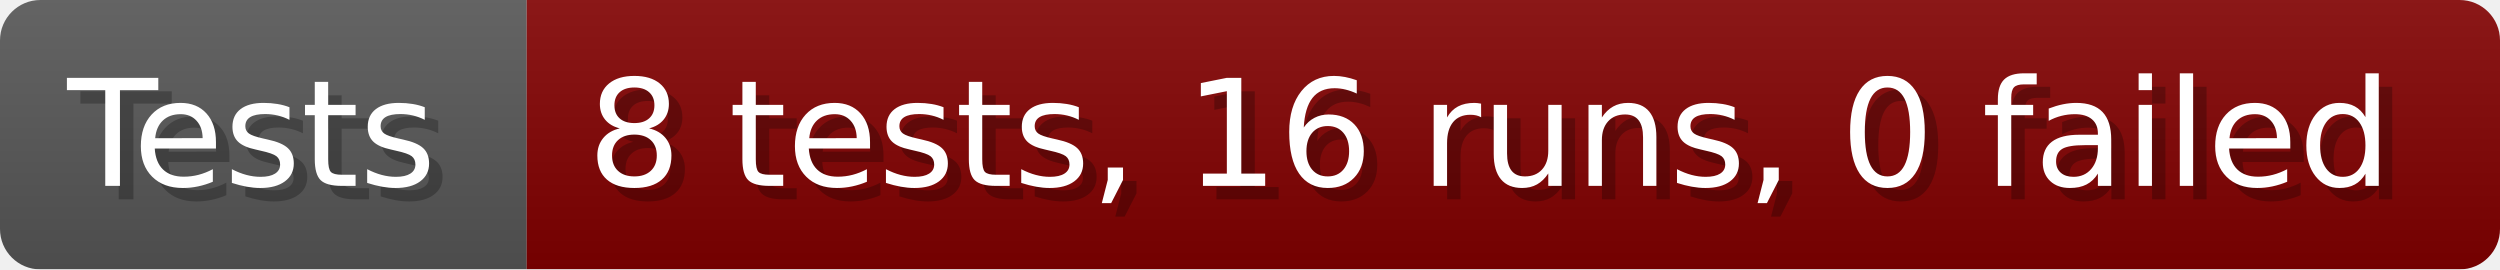
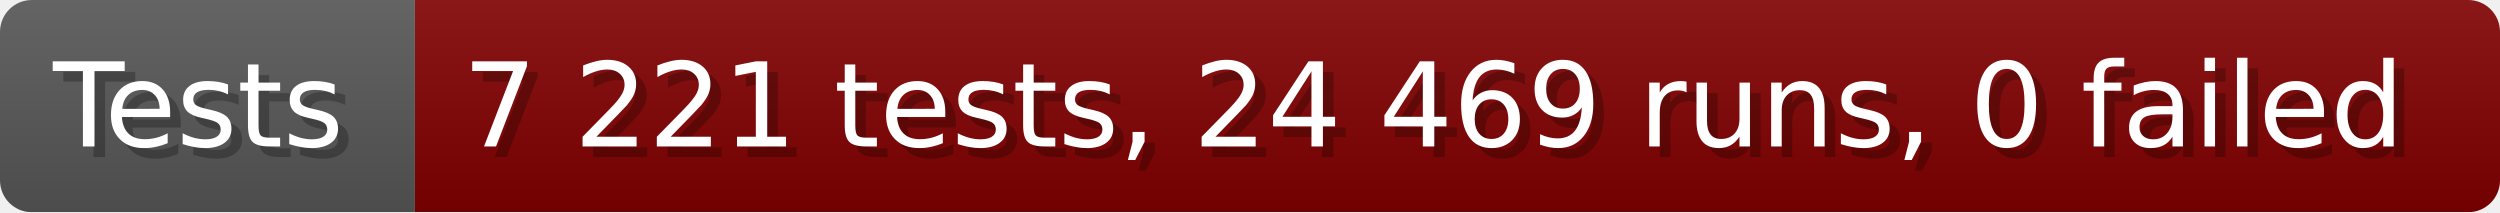
- <svg xmlns="http://www.w3.org/2000/svg" width="185.6" height="20" viewBox="0 0 1856 200" role="img" aria-label="Tests: 8 tests, 16 runs, 0 failed">
+ <svg xmlns="http://www.w3.org/2000/svg" width="235.6" height="20" viewBox="0 0 2356 200" role="img" aria-label="Tests: 7 221 tests, 24 469 runs, 0 failed">
  <linearGradient id="a" x2="0" y2="100%">
    <stop offset="0" stop-opacity=".1" stop-color="#EEE" />
    <stop offset="1" stop-opacity=".1" />
  </linearGradient>
  <mask id="m">
-     <rect width="1856" height="200" rx="30" fill="#FFF" />
+     <rect width="2356" height="200" rx="30" fill="#FFF" />
  </mask>
  <g mask="url(#m)">
    <rect width="391" height="200" fill="#555" />
-     <rect width="1465" height="200" fill="#800000" x="391" />
-     <rect width="1856" height="200" fill="url(#a)" />
+     <rect width="1965" height="200" fill="#800000" x="391" />
+     <rect width="2356" height="200" fill="url(#a)" />
  </g>
  <g aria-hidden="true" fill="#fff" text-anchor="start" font-family="Verdana,DejaVu Sans,sans-serif" font-size="110">
    <text x="60" y="148" textLength="291" fill="#000" opacity="0.25">Tests</text>
    <text x="50" y="138" textLength="291">Tests</text>
-     <text x="446" y="148" textLength="1365" fill="#000" opacity="0.25">8 tests, 16 runs, 0 failed</text>
-     <text x="436" y="138" textLength="1365">8 tests, 16 runs, 0 failed</text>
+     <text x="446" y="148" textLength="1865" fill="#000" opacity="0.25">7 221 tests, 24 469 runs, 0 failed</text>
+     <text x="436" y="138" textLength="1865">7 221 tests, 24 469 runs, 0 failed</text>
  </g>
</svg>
